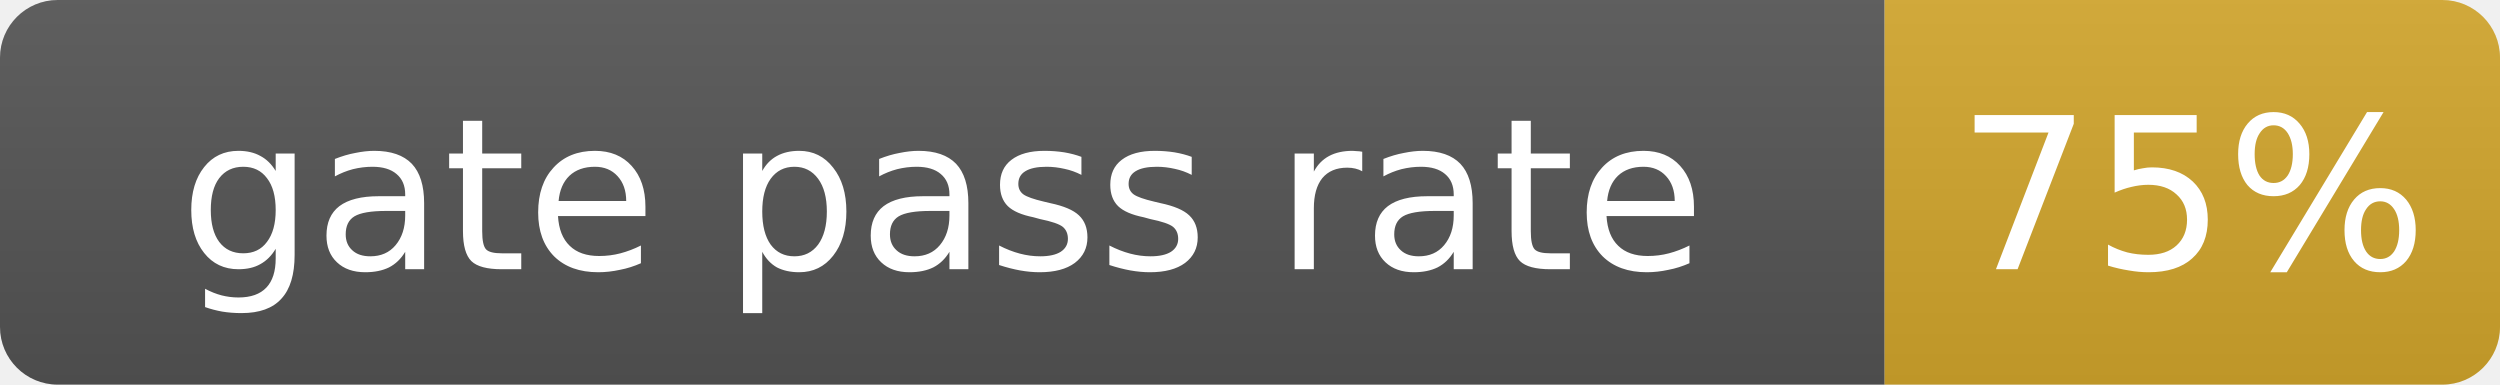
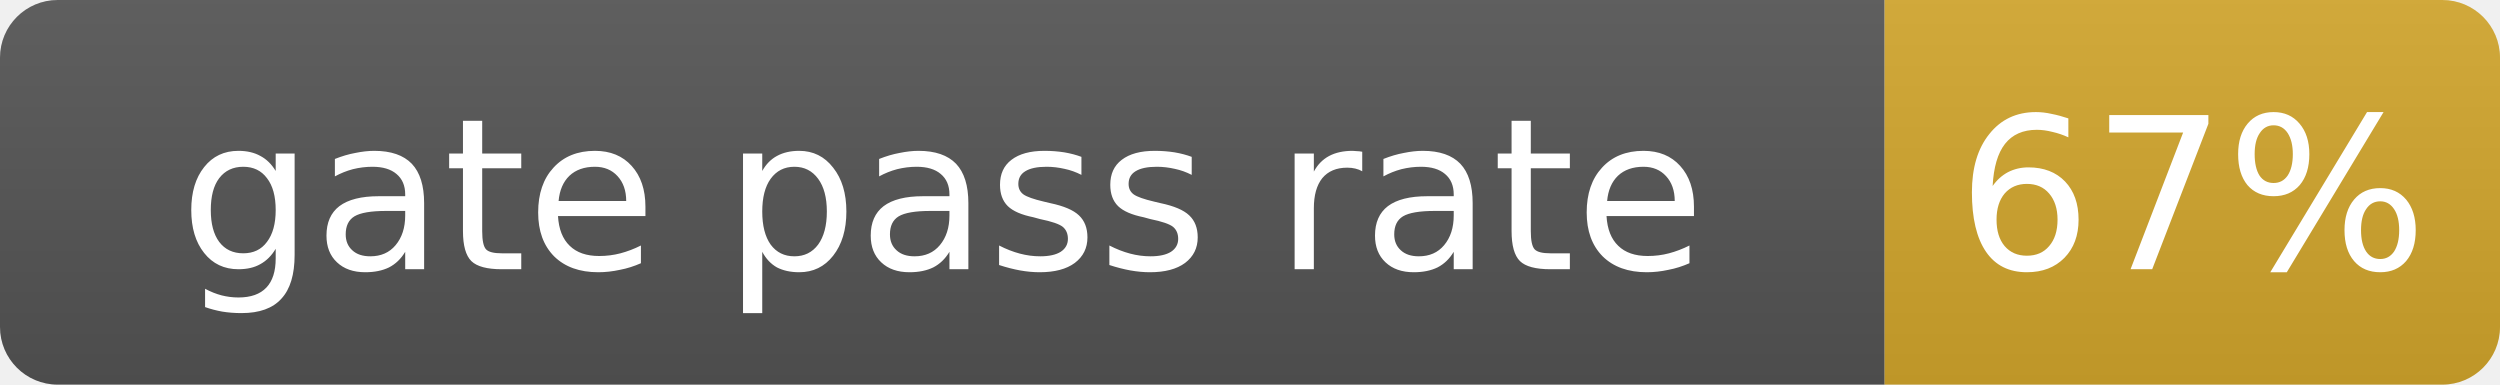
- <svg xmlns="http://www.w3.org/2000/svg" width="130" height="20" role="img" aria-label="gate pass rate: 75%">
+ <svg xmlns="http://www.w3.org/2000/svg" width="130" height="20" role="img" aria-label="gate pass rate: 67%">
  <linearGradient id="s" x2="0" y2="100%">
    <stop offset="0" stop-color="#bbb" stop-opacity=".1" />
    <stop offset="1" stop-opacity=".1" />
  </linearGradient>
  <clipPath id="r">
    <rect width="130" height="20" rx="3" fill="#fff" />
  </clipPath>
  <g clip-path="url(#r)">
    <rect width="98" height="20" fill="#555" />
    <rect x="98" width="32" height="20" fill="#d4a72c" />
    <rect width="130" height="20" fill="url(#s)" />
  </g>
  <g fill="#fff" text-anchor="middle" font-family="Verdana,Geneva,DejaVu Sans,sans-serif" font-size="11">
    <text x="49.0" y="14">gate pass rate</text>
-     <text x="114.0" y="14">75%</text>
+     <text x="114.0" y="14">67%</text>
  </g>
</svg>
